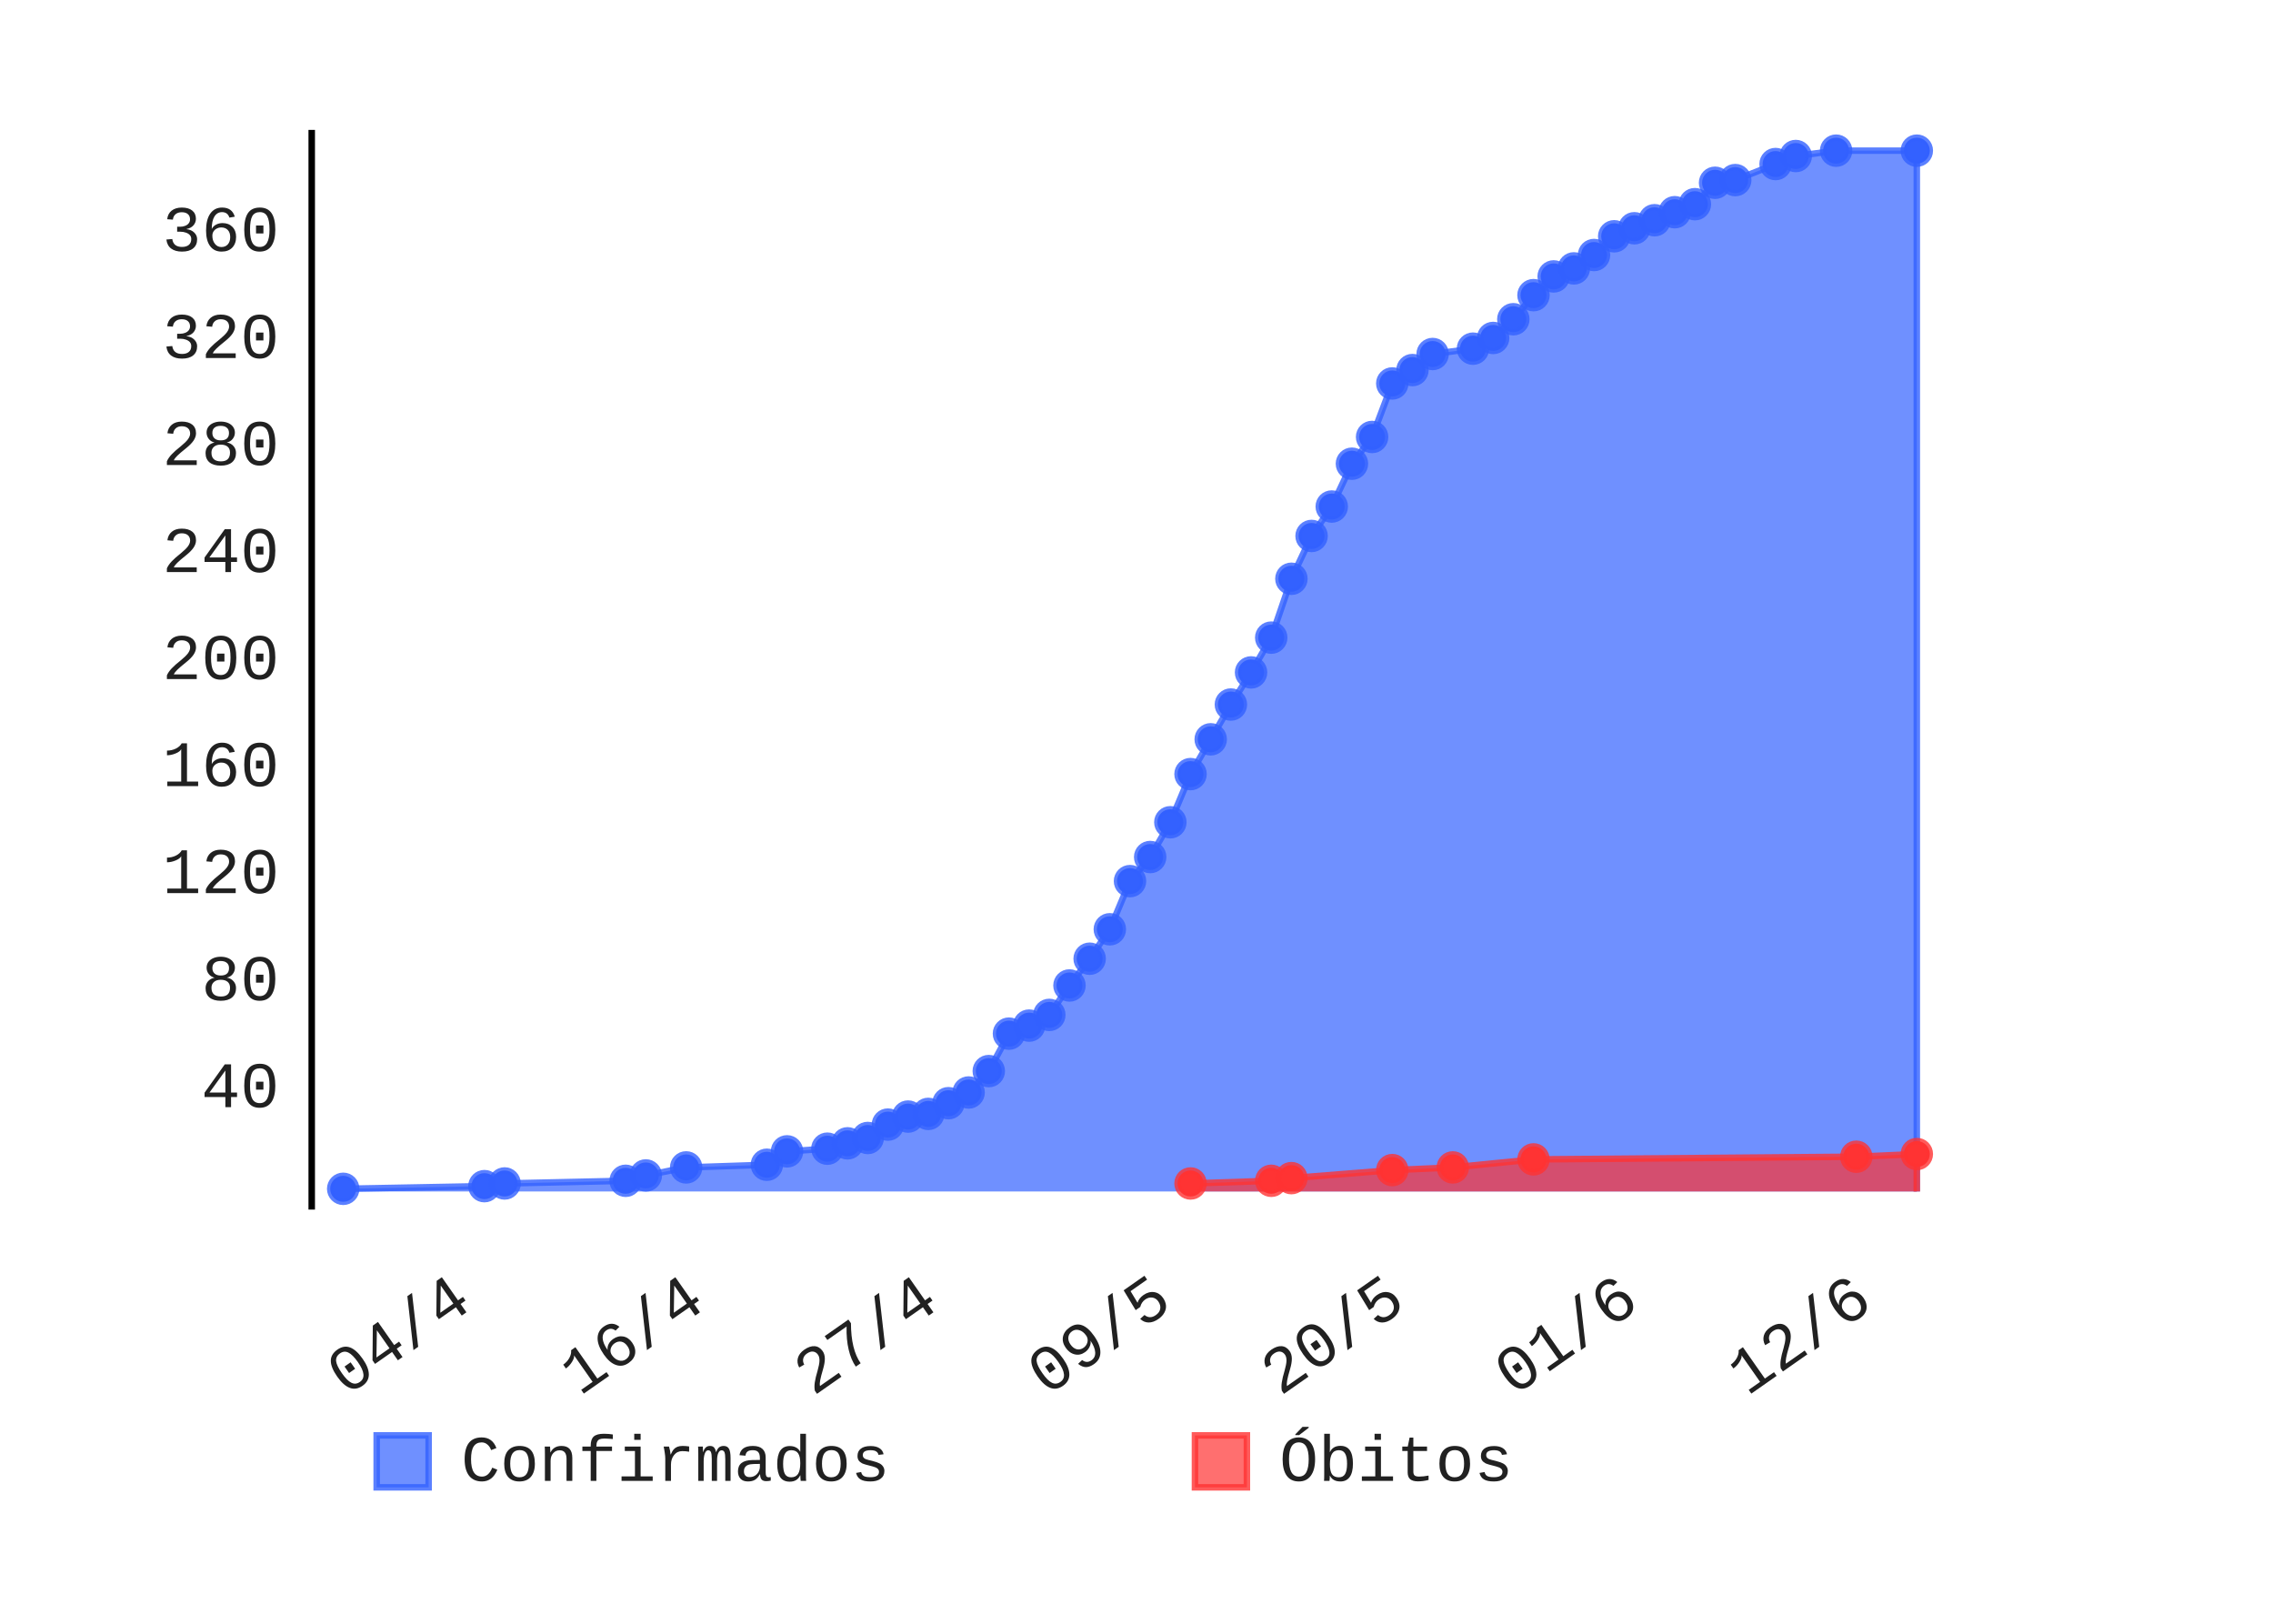
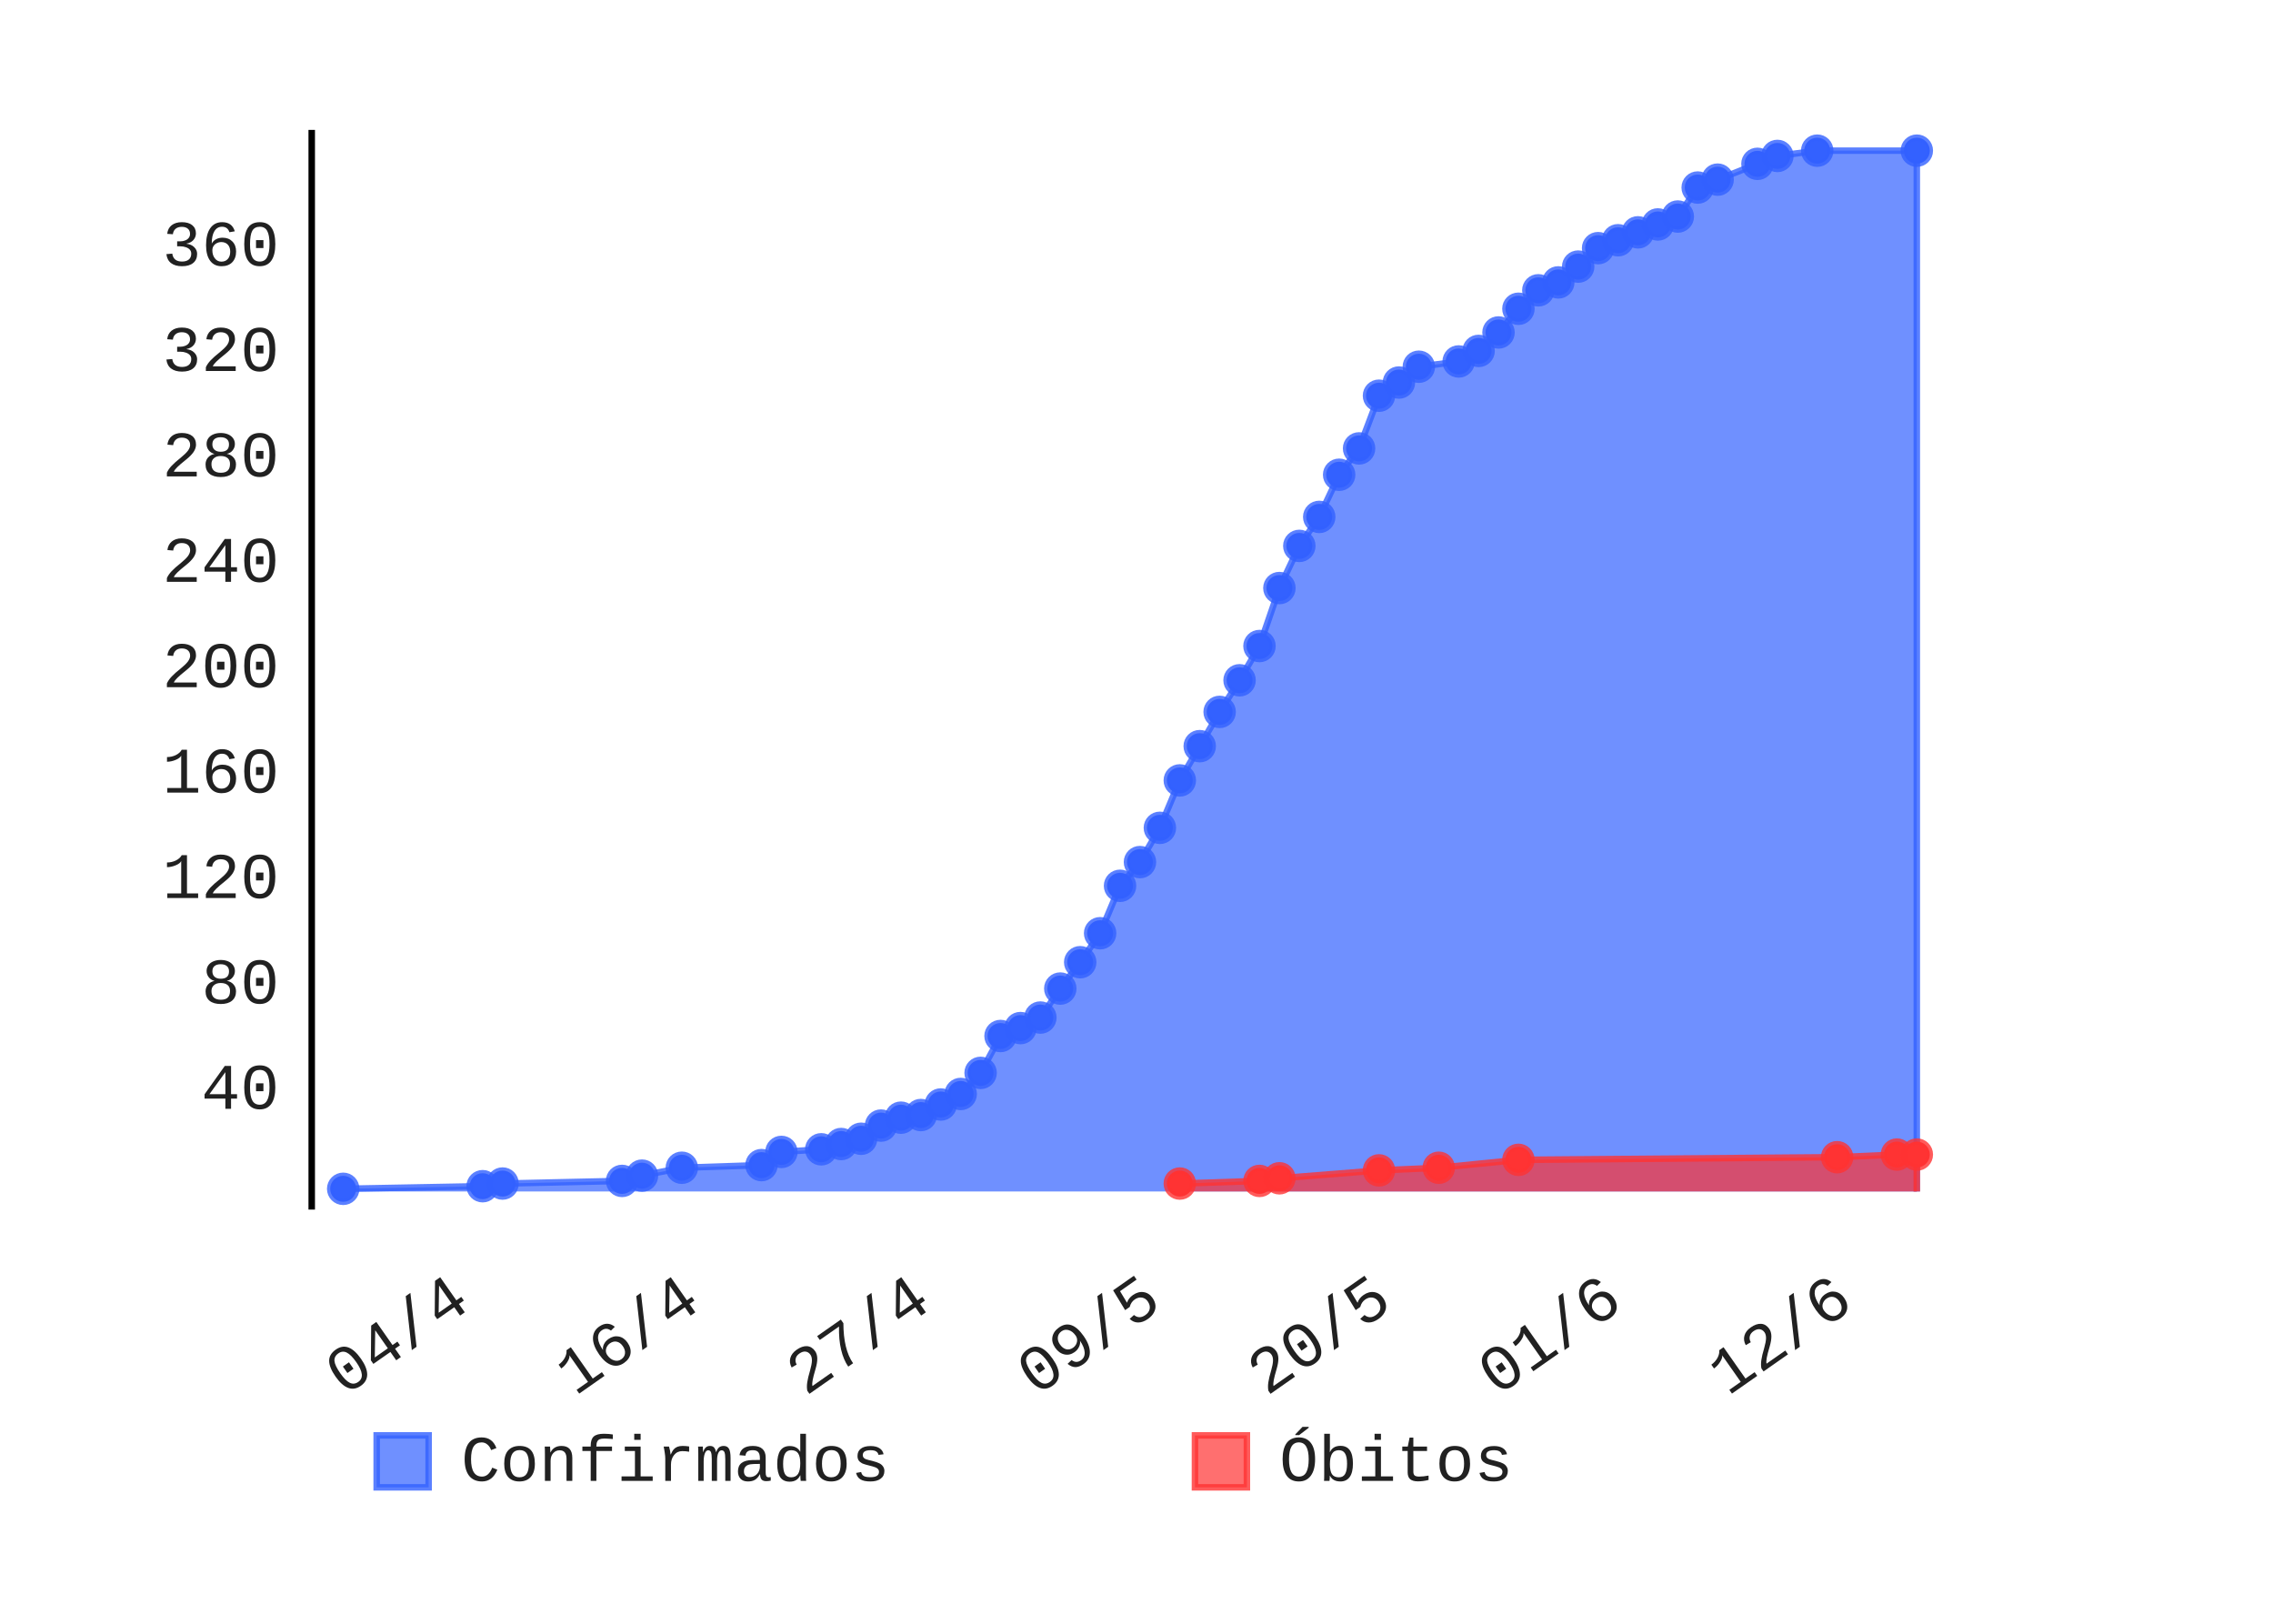
- <svg xmlns="http://www.w3.org/2000/svg" class="pygal-chart" height="250" id="chart-afc1d420-eb26-45c2-9130-47f5db4b97dd" viewBox="0 0 350 250" width="350">
+ <svg xmlns="http://www.w3.org/2000/svg" class="pygal-chart" height="250" id="chart-3f5cdc33-d1fc-4e15-b0fb-31d641ae17bd" viewBox="0 0 350 250" width="350">
  <defs>
-     <style type="text/css">#chart-afc1d420-eb26-45c2-9130-47f5db4b97dd{-webkit-user-select:none;-webkit-font-smoothing:antialiased;font-family:Consolas,"Liberation Mono",Menlo,Courier,monospace}#chart-afc1d420-eb26-45c2-9130-47f5db4b97dd .title{font-family:Consolas,"Liberation Mono",Menlo,Courier,monospace;font-size:8px}#chart-afc1d420-eb26-45c2-9130-47f5db4b97dd .legends .legend text{font-family:Consolas,"Liberation Mono",Menlo,Courier,monospace;font-size:10px}#chart-afc1d420-eb26-45c2-9130-47f5db4b97dd .axis text{font-family:Consolas,"Liberation Mono",Menlo,Courier,monospace;font-size:10px}#chart-afc1d420-eb26-45c2-9130-47f5db4b97dd .axis text.major{font-family:Consolas,"Liberation Mono",Menlo,Courier,monospace;font-size:10px}#chart-afc1d420-eb26-45c2-9130-47f5db4b97dd .text-overlay text.value{font-family:Consolas,"Liberation Mono",Menlo,Courier,monospace;font-size:16px}#chart-afc1d420-eb26-45c2-9130-47f5db4b97dd .text-overlay text.label{font-family:Consolas,"Liberation Mono",Menlo,Courier,monospace;font-size:10px}#chart-afc1d420-eb26-45c2-9130-47f5db4b97dd .tooltip{font-family:Consolas,"Liberation Mono",Menlo,Courier,monospace;font-size:12px}#chart-afc1d420-eb26-45c2-9130-47f5db4b97dd text.no_data{font-family:Consolas,"Liberation Mono",Menlo,Courier,monospace;font-size:64px}
- #chart-afc1d420-eb26-45c2-9130-47f5db4b97dd{background-color:transparent}#chart-afc1d420-eb26-45c2-9130-47f5db4b97dd path,#chart-afc1d420-eb26-45c2-9130-47f5db4b97dd line,#chart-afc1d420-eb26-45c2-9130-47f5db4b97dd rect,#chart-afc1d420-eb26-45c2-9130-47f5db4b97dd circle{-webkit-transition:150ms;-moz-transition:150ms;transition:150ms}#chart-afc1d420-eb26-45c2-9130-47f5db4b97dd .graph &gt; .background{fill:transparent}#chart-afc1d420-eb26-45c2-9130-47f5db4b97dd .plot &gt; .background{fill:rgba(255,255,255,1)}#chart-afc1d420-eb26-45c2-9130-47f5db4b97dd .graph{fill:rgba(0,0,0,.87)}#chart-afc1d420-eb26-45c2-9130-47f5db4b97dd text.no_data{fill:rgba(0,0,0,1)}#chart-afc1d420-eb26-45c2-9130-47f5db4b97dd .title{fill:rgba(0,0,0,1)}#chart-afc1d420-eb26-45c2-9130-47f5db4b97dd .legends .legend text{fill:rgba(0,0,0,.87)}#chart-afc1d420-eb26-45c2-9130-47f5db4b97dd .legends .legend:hover text{fill:rgba(0,0,0,1)}#chart-afc1d420-eb26-45c2-9130-47f5db4b97dd .axis .line{stroke:rgba(0,0,0,1)}#chart-afc1d420-eb26-45c2-9130-47f5db4b97dd .axis .guide.line{stroke:rgba(0,0,0,.54)}#chart-afc1d420-eb26-45c2-9130-47f5db4b97dd .axis .major.line{stroke:rgba(0,0,0,.87)}#chart-afc1d420-eb26-45c2-9130-47f5db4b97dd .axis text.major{fill:rgba(0,0,0,1)}#chart-afc1d420-eb26-45c2-9130-47f5db4b97dd .axis.y .guides:hover .guide.line,#chart-afc1d420-eb26-45c2-9130-47f5db4b97dd .line-graph .axis.x .guides:hover .guide.line,#chart-afc1d420-eb26-45c2-9130-47f5db4b97dd .stackedline-graph .axis.x .guides:hover .guide.line,#chart-afc1d420-eb26-45c2-9130-47f5db4b97dd .xy-graph .axis.x .guides:hover .guide.line{stroke:rgba(0,0,0,1)}#chart-afc1d420-eb26-45c2-9130-47f5db4b97dd .axis .guides:hover text{fill:rgba(0,0,0,1)}#chart-afc1d420-eb26-45c2-9130-47f5db4b97dd .reactive{fill-opacity:.7;stroke-opacity:.8}#chart-afc1d420-eb26-45c2-9130-47f5db4b97dd .ci{stroke:rgba(0,0,0,.87)}#chart-afc1d420-eb26-45c2-9130-47f5db4b97dd .reactive.active,#chart-afc1d420-eb26-45c2-9130-47f5db4b97dd .active .reactive{fill-opacity:.8;stroke-opacity:.9;stroke-width:4}#chart-afc1d420-eb26-45c2-9130-47f5db4b97dd .ci .reactive.active{stroke-width:1.5}#chart-afc1d420-eb26-45c2-9130-47f5db4b97dd .series text{fill:rgba(0,0,0,1)}#chart-afc1d420-eb26-45c2-9130-47f5db4b97dd .tooltip rect{fill:rgba(255,255,255,1);stroke:rgba(0,0,0,1);-webkit-transition:opacity 150ms;-moz-transition:opacity 150ms;transition:opacity 150ms}#chart-afc1d420-eb26-45c2-9130-47f5db4b97dd .tooltip .label{fill:rgba(0,0,0,.87)}#chart-afc1d420-eb26-45c2-9130-47f5db4b97dd .tooltip .label{fill:rgba(0,0,0,.87)}#chart-afc1d420-eb26-45c2-9130-47f5db4b97dd .tooltip .legend{font-size:.8em;fill:rgba(0,0,0,.54)}#chart-afc1d420-eb26-45c2-9130-47f5db4b97dd .tooltip .x_label{font-size:.6em;fill:rgba(0,0,0,1)}#chart-afc1d420-eb26-45c2-9130-47f5db4b97dd .tooltip .xlink{font-size:.5em;text-decoration:underline}#chart-afc1d420-eb26-45c2-9130-47f5db4b97dd .tooltip .value{font-size:1.5em}#chart-afc1d420-eb26-45c2-9130-47f5db4b97dd .bound{font-size:.5em}#chart-afc1d420-eb26-45c2-9130-47f5db4b97dd .max-value{font-size:.75em;fill:rgba(0,0,0,.54)}#chart-afc1d420-eb26-45c2-9130-47f5db4b97dd .map-element{fill:rgba(255,255,255,1);stroke:rgba(0,0,0,.54) !important}#chart-afc1d420-eb26-45c2-9130-47f5db4b97dd .map-element .reactive{fill-opacity:inherit;stroke-opacity:inherit}#chart-afc1d420-eb26-45c2-9130-47f5db4b97dd .color-0,#chart-afc1d420-eb26-45c2-9130-47f5db4b97dd .color-0 a:visited{stroke:#3361FF;fill:#3361FF}#chart-afc1d420-eb26-45c2-9130-47f5db4b97dd .color-1,#chart-afc1d420-eb26-45c2-9130-47f5db4b97dd .color-1 a:visited{stroke:#FF3333;fill:#FF3333}#chart-afc1d420-eb26-45c2-9130-47f5db4b97dd .text-overlay .color-0 text{fill:black}#chart-afc1d420-eb26-45c2-9130-47f5db4b97dd .text-overlay .color-1 text{fill:black}
- #chart-afc1d420-eb26-45c2-9130-47f5db4b97dd text.no_data{text-anchor:middle}#chart-afc1d420-eb26-45c2-9130-47f5db4b97dd .guide.line{fill:none}#chart-afc1d420-eb26-45c2-9130-47f5db4b97dd .centered{text-anchor:middle}#chart-afc1d420-eb26-45c2-9130-47f5db4b97dd .title{text-anchor:middle}#chart-afc1d420-eb26-45c2-9130-47f5db4b97dd .legends .legend text{fill-opacity:1}#chart-afc1d420-eb26-45c2-9130-47f5db4b97dd .axis.x text{text-anchor:middle}#chart-afc1d420-eb26-45c2-9130-47f5db4b97dd .axis.x:not(.web) text[transform]{text-anchor:start}#chart-afc1d420-eb26-45c2-9130-47f5db4b97dd .axis.x:not(.web) text[transform].backwards{text-anchor:end}#chart-afc1d420-eb26-45c2-9130-47f5db4b97dd .axis.y text{text-anchor:end}#chart-afc1d420-eb26-45c2-9130-47f5db4b97dd .axis.y text[transform].backwards{text-anchor:start}#chart-afc1d420-eb26-45c2-9130-47f5db4b97dd .axis.y2 text{text-anchor:start}#chart-afc1d420-eb26-45c2-9130-47f5db4b97dd .axis.y2 text[transform].backwards{text-anchor:end}#chart-afc1d420-eb26-45c2-9130-47f5db4b97dd .axis .guide.line{stroke-dasharray:4,4}#chart-afc1d420-eb26-45c2-9130-47f5db4b97dd .axis .major.guide.line{stroke-dasharray:6,6}#chart-afc1d420-eb26-45c2-9130-47f5db4b97dd .horizontal .axis.y .guide.line,#chart-afc1d420-eb26-45c2-9130-47f5db4b97dd .horizontal .axis.y2 .guide.line,#chart-afc1d420-eb26-45c2-9130-47f5db4b97dd .vertical .axis.x .guide.line{opacity:0}#chart-afc1d420-eb26-45c2-9130-47f5db4b97dd .horizontal .axis.always_show .guide.line,#chart-afc1d420-eb26-45c2-9130-47f5db4b97dd .vertical .axis.always_show .guide.line{opacity:1 !important}#chart-afc1d420-eb26-45c2-9130-47f5db4b97dd .axis.y .guides:hover .guide.line,#chart-afc1d420-eb26-45c2-9130-47f5db4b97dd .axis.y2 .guides:hover .guide.line,#chart-afc1d420-eb26-45c2-9130-47f5db4b97dd .axis.x .guides:hover .guide.line{opacity:1}#chart-afc1d420-eb26-45c2-9130-47f5db4b97dd .axis .guides:hover text{opacity:1}#chart-afc1d420-eb26-45c2-9130-47f5db4b97dd .nofill{fill:none}#chart-afc1d420-eb26-45c2-9130-47f5db4b97dd .subtle-fill{fill-opacity:.2}#chart-afc1d420-eb26-45c2-9130-47f5db4b97dd .dot{stroke-width:1px;fill-opacity:1}#chart-afc1d420-eb26-45c2-9130-47f5db4b97dd .dot.active{stroke-width:5px}#chart-afc1d420-eb26-45c2-9130-47f5db4b97dd .dot.negative{fill:transparent}#chart-afc1d420-eb26-45c2-9130-47f5db4b97dd text,#chart-afc1d420-eb26-45c2-9130-47f5db4b97dd tspan{stroke:none !important}#chart-afc1d420-eb26-45c2-9130-47f5db4b97dd .series text.active{opacity:1}#chart-afc1d420-eb26-45c2-9130-47f5db4b97dd .tooltip rect{fill-opacity:.95;stroke-width:.5}#chart-afc1d420-eb26-45c2-9130-47f5db4b97dd .tooltip text{fill-opacity:1}#chart-afc1d420-eb26-45c2-9130-47f5db4b97dd .showable{visibility:hidden}#chart-afc1d420-eb26-45c2-9130-47f5db4b97dd .showable.shown{visibility:visible}#chart-afc1d420-eb26-45c2-9130-47f5db4b97dd .gauge-background{fill:rgba(229,229,229,1);stroke:none}#chart-afc1d420-eb26-45c2-9130-47f5db4b97dd .bg-lines{stroke:transparent;stroke-width:2px}</style>
+     <style type="text/css">#chart-3f5cdc33-d1fc-4e15-b0fb-31d641ae17bd{-webkit-user-select:none;-webkit-font-smoothing:antialiased;font-family:Consolas,"Liberation Mono",Menlo,Courier,monospace}#chart-3f5cdc33-d1fc-4e15-b0fb-31d641ae17bd .title{font-family:Consolas,"Liberation Mono",Menlo,Courier,monospace;font-size:8px}#chart-3f5cdc33-d1fc-4e15-b0fb-31d641ae17bd .legends .legend text{font-family:Consolas,"Liberation Mono",Menlo,Courier,monospace;font-size:10px}#chart-3f5cdc33-d1fc-4e15-b0fb-31d641ae17bd .axis text{font-family:Consolas,"Liberation Mono",Menlo,Courier,monospace;font-size:10px}#chart-3f5cdc33-d1fc-4e15-b0fb-31d641ae17bd .axis text.major{font-family:Consolas,"Liberation Mono",Menlo,Courier,monospace;font-size:10px}#chart-3f5cdc33-d1fc-4e15-b0fb-31d641ae17bd .text-overlay text.value{font-family:Consolas,"Liberation Mono",Menlo,Courier,monospace;font-size:16px}#chart-3f5cdc33-d1fc-4e15-b0fb-31d641ae17bd .text-overlay text.label{font-family:Consolas,"Liberation Mono",Menlo,Courier,monospace;font-size:10px}#chart-3f5cdc33-d1fc-4e15-b0fb-31d641ae17bd .tooltip{font-family:Consolas,"Liberation Mono",Menlo,Courier,monospace;font-size:12px}#chart-3f5cdc33-d1fc-4e15-b0fb-31d641ae17bd text.no_data{font-family:Consolas,"Liberation Mono",Menlo,Courier,monospace;font-size:64px}
+ #chart-3f5cdc33-d1fc-4e15-b0fb-31d641ae17bd{background-color:transparent}#chart-3f5cdc33-d1fc-4e15-b0fb-31d641ae17bd path,#chart-3f5cdc33-d1fc-4e15-b0fb-31d641ae17bd line,#chart-3f5cdc33-d1fc-4e15-b0fb-31d641ae17bd rect,#chart-3f5cdc33-d1fc-4e15-b0fb-31d641ae17bd circle{-webkit-transition:150ms;-moz-transition:150ms;transition:150ms}#chart-3f5cdc33-d1fc-4e15-b0fb-31d641ae17bd .graph &gt; .background{fill:transparent}#chart-3f5cdc33-d1fc-4e15-b0fb-31d641ae17bd .plot &gt; .background{fill:rgba(255,255,255,1)}#chart-3f5cdc33-d1fc-4e15-b0fb-31d641ae17bd .graph{fill:rgba(0,0,0,.87)}#chart-3f5cdc33-d1fc-4e15-b0fb-31d641ae17bd text.no_data{fill:rgba(0,0,0,1)}#chart-3f5cdc33-d1fc-4e15-b0fb-31d641ae17bd .title{fill:rgba(0,0,0,1)}#chart-3f5cdc33-d1fc-4e15-b0fb-31d641ae17bd .legends .legend text{fill:rgba(0,0,0,.87)}#chart-3f5cdc33-d1fc-4e15-b0fb-31d641ae17bd .legends .legend:hover text{fill:rgba(0,0,0,1)}#chart-3f5cdc33-d1fc-4e15-b0fb-31d641ae17bd .axis .line{stroke:rgba(0,0,0,1)}#chart-3f5cdc33-d1fc-4e15-b0fb-31d641ae17bd .axis .guide.line{stroke:rgba(0,0,0,.54)}#chart-3f5cdc33-d1fc-4e15-b0fb-31d641ae17bd .axis .major.line{stroke:rgba(0,0,0,.87)}#chart-3f5cdc33-d1fc-4e15-b0fb-31d641ae17bd .axis text.major{fill:rgba(0,0,0,1)}#chart-3f5cdc33-d1fc-4e15-b0fb-31d641ae17bd .axis.y .guides:hover .guide.line,#chart-3f5cdc33-d1fc-4e15-b0fb-31d641ae17bd .line-graph .axis.x .guides:hover .guide.line,#chart-3f5cdc33-d1fc-4e15-b0fb-31d641ae17bd .stackedline-graph .axis.x .guides:hover .guide.line,#chart-3f5cdc33-d1fc-4e15-b0fb-31d641ae17bd .xy-graph .axis.x .guides:hover .guide.line{stroke:rgba(0,0,0,1)}#chart-3f5cdc33-d1fc-4e15-b0fb-31d641ae17bd .axis .guides:hover text{fill:rgba(0,0,0,1)}#chart-3f5cdc33-d1fc-4e15-b0fb-31d641ae17bd .reactive{fill-opacity:.7;stroke-opacity:.8}#chart-3f5cdc33-d1fc-4e15-b0fb-31d641ae17bd .ci{stroke:rgba(0,0,0,.87)}#chart-3f5cdc33-d1fc-4e15-b0fb-31d641ae17bd .reactive.active,#chart-3f5cdc33-d1fc-4e15-b0fb-31d641ae17bd .active .reactive{fill-opacity:.8;stroke-opacity:.9;stroke-width:4}#chart-3f5cdc33-d1fc-4e15-b0fb-31d641ae17bd .ci .reactive.active{stroke-width:1.5}#chart-3f5cdc33-d1fc-4e15-b0fb-31d641ae17bd .series text{fill:rgba(0,0,0,1)}#chart-3f5cdc33-d1fc-4e15-b0fb-31d641ae17bd .tooltip rect{fill:rgba(255,255,255,1);stroke:rgba(0,0,0,1);-webkit-transition:opacity 150ms;-moz-transition:opacity 150ms;transition:opacity 150ms}#chart-3f5cdc33-d1fc-4e15-b0fb-31d641ae17bd .tooltip .label{fill:rgba(0,0,0,.87)}#chart-3f5cdc33-d1fc-4e15-b0fb-31d641ae17bd .tooltip .label{fill:rgba(0,0,0,.87)}#chart-3f5cdc33-d1fc-4e15-b0fb-31d641ae17bd .tooltip .legend{font-size:.8em;fill:rgba(0,0,0,.54)}#chart-3f5cdc33-d1fc-4e15-b0fb-31d641ae17bd .tooltip .x_label{font-size:.6em;fill:rgba(0,0,0,1)}#chart-3f5cdc33-d1fc-4e15-b0fb-31d641ae17bd .tooltip .xlink{font-size:.5em;text-decoration:underline}#chart-3f5cdc33-d1fc-4e15-b0fb-31d641ae17bd .tooltip .value{font-size:1.5em}#chart-3f5cdc33-d1fc-4e15-b0fb-31d641ae17bd .bound{font-size:.5em}#chart-3f5cdc33-d1fc-4e15-b0fb-31d641ae17bd .max-value{font-size:.75em;fill:rgba(0,0,0,.54)}#chart-3f5cdc33-d1fc-4e15-b0fb-31d641ae17bd .map-element{fill:rgba(255,255,255,1);stroke:rgba(0,0,0,.54) !important}#chart-3f5cdc33-d1fc-4e15-b0fb-31d641ae17bd .map-element .reactive{fill-opacity:inherit;stroke-opacity:inherit}#chart-3f5cdc33-d1fc-4e15-b0fb-31d641ae17bd .color-0,#chart-3f5cdc33-d1fc-4e15-b0fb-31d641ae17bd .color-0 a:visited{stroke:#3361FF;fill:#3361FF}#chart-3f5cdc33-d1fc-4e15-b0fb-31d641ae17bd .color-1,#chart-3f5cdc33-d1fc-4e15-b0fb-31d641ae17bd .color-1 a:visited{stroke:#FF3333;fill:#FF3333}#chart-3f5cdc33-d1fc-4e15-b0fb-31d641ae17bd .text-overlay .color-0 text{fill:black}#chart-3f5cdc33-d1fc-4e15-b0fb-31d641ae17bd .text-overlay .color-1 text{fill:black}
+ #chart-3f5cdc33-d1fc-4e15-b0fb-31d641ae17bd text.no_data{text-anchor:middle}#chart-3f5cdc33-d1fc-4e15-b0fb-31d641ae17bd .guide.line{fill:none}#chart-3f5cdc33-d1fc-4e15-b0fb-31d641ae17bd .centered{text-anchor:middle}#chart-3f5cdc33-d1fc-4e15-b0fb-31d641ae17bd .title{text-anchor:middle}#chart-3f5cdc33-d1fc-4e15-b0fb-31d641ae17bd .legends .legend text{fill-opacity:1}#chart-3f5cdc33-d1fc-4e15-b0fb-31d641ae17bd .axis.x text{text-anchor:middle}#chart-3f5cdc33-d1fc-4e15-b0fb-31d641ae17bd .axis.x:not(.web) text[transform]{text-anchor:start}#chart-3f5cdc33-d1fc-4e15-b0fb-31d641ae17bd .axis.x:not(.web) text[transform].backwards{text-anchor:end}#chart-3f5cdc33-d1fc-4e15-b0fb-31d641ae17bd .axis.y text{text-anchor:end}#chart-3f5cdc33-d1fc-4e15-b0fb-31d641ae17bd .axis.y text[transform].backwards{text-anchor:start}#chart-3f5cdc33-d1fc-4e15-b0fb-31d641ae17bd .axis.y2 text{text-anchor:start}#chart-3f5cdc33-d1fc-4e15-b0fb-31d641ae17bd .axis.y2 text[transform].backwards{text-anchor:end}#chart-3f5cdc33-d1fc-4e15-b0fb-31d641ae17bd .axis .guide.line{stroke-dasharray:4,4}#chart-3f5cdc33-d1fc-4e15-b0fb-31d641ae17bd .axis .major.guide.line{stroke-dasharray:6,6}#chart-3f5cdc33-d1fc-4e15-b0fb-31d641ae17bd .horizontal .axis.y .guide.line,#chart-3f5cdc33-d1fc-4e15-b0fb-31d641ae17bd .horizontal .axis.y2 .guide.line,#chart-3f5cdc33-d1fc-4e15-b0fb-31d641ae17bd .vertical .axis.x .guide.line{opacity:0}#chart-3f5cdc33-d1fc-4e15-b0fb-31d641ae17bd .horizontal .axis.always_show .guide.line,#chart-3f5cdc33-d1fc-4e15-b0fb-31d641ae17bd .vertical .axis.always_show .guide.line{opacity:1 !important}#chart-3f5cdc33-d1fc-4e15-b0fb-31d641ae17bd .axis.y .guides:hover .guide.line,#chart-3f5cdc33-d1fc-4e15-b0fb-31d641ae17bd .axis.y2 .guides:hover .guide.line,#chart-3f5cdc33-d1fc-4e15-b0fb-31d641ae17bd .axis.x .guides:hover .guide.line{opacity:1}#chart-3f5cdc33-d1fc-4e15-b0fb-31d641ae17bd .axis .guides:hover text{opacity:1}#chart-3f5cdc33-d1fc-4e15-b0fb-31d641ae17bd .nofill{fill:none}#chart-3f5cdc33-d1fc-4e15-b0fb-31d641ae17bd .subtle-fill{fill-opacity:.2}#chart-3f5cdc33-d1fc-4e15-b0fb-31d641ae17bd .dot{stroke-width:1px;fill-opacity:1}#chart-3f5cdc33-d1fc-4e15-b0fb-31d641ae17bd .dot.active{stroke-width:5px}#chart-3f5cdc33-d1fc-4e15-b0fb-31d641ae17bd .dot.negative{fill:transparent}#chart-3f5cdc33-d1fc-4e15-b0fb-31d641ae17bd text,#chart-3f5cdc33-d1fc-4e15-b0fb-31d641ae17bd tspan{stroke:none !important}#chart-3f5cdc33-d1fc-4e15-b0fb-31d641ae17bd .series text.active{opacity:1}#chart-3f5cdc33-d1fc-4e15-b0fb-31d641ae17bd .tooltip rect{fill-opacity:.95;stroke-width:.5}#chart-3f5cdc33-d1fc-4e15-b0fb-31d641ae17bd .tooltip text{fill-opacity:1}#chart-3f5cdc33-d1fc-4e15-b0fb-31d641ae17bd .showable{visibility:hidden}#chart-3f5cdc33-d1fc-4e15-b0fb-31d641ae17bd .showable.shown{visibility:visible}#chart-3f5cdc33-d1fc-4e15-b0fb-31d641ae17bd .gauge-background{fill:rgba(229,229,229,1);stroke:none}#chart-3f5cdc33-d1fc-4e15-b0fb-31d641ae17bd .bg-lines{stroke:transparent;stroke-width:2px}</style>
  </defs>
  <g class="graph datetimeline-graph vertical">
    <rect class="background" height="250" width="350" x="0" y="0" />
    <g class="plot" transform="translate(48, 20)">
      <rect class="background" height="166.234" width="252.0" x="0" y="0" />
      <g class="axis y">
        <g class="guides">
-           <text class="" x="-5" y="150.471">40</text>
-         </g>
-         <g class="guides">
-           <text class="" x="-5" y="133.993">80</text>
-         </g>
-         <g class="guides">
-           <text class="" x="-5" y="117.514">120</text>
-         </g>
-         <g class="guides">
-           <text class="" x="-5" y="101.036">160</text>
-         </g>
-         <g class="guides">
-           <text class="" x="-5" y="84.557">200</text>
-         </g>
-         <g class="guides">
-           <text class="" x="-5" y="68.079">240</text>
-         </g>
-         <g class="guides">
-           <text class="" x="-5" y="51.6">280</text>
-         </g>
-         <g class="guides">
-           <text class="" x="-5" y="35.122">320</text>
-         </g>
-         <g class="guides">
-           <text class="" x="-5" y="18.644">360</text>
+           <text class="" x="-5" y="150.716">40</text>
+         </g>
+         <g class="guides">
+           <text class="" x="-5" y="134.488">80</text>
+         </g>
+         <g class="guides">
+           <text class="" x="-5" y="118.261">120</text>
+         </g>
+         <g class="guides">
+           <text class="" x="-5" y="102.033">160</text>
+         </g>
+         <g class="guides">
+           <text class="" x="-5" y="85.806">200</text>
+         </g>
+         <g class="guides">
+           <text class="" x="-5" y="69.578">240</text>
+         </g>
+         <g class="guides">
+           <text class="" x="-5" y="53.351">280</text>
+         </g>
+         <g class="guides">
+           <text class="" x="-5" y="37.123">320</text>
+         </g>
+         <g class="guides">
+           <text class="" x="-5" y="20.896">360</text>
        </g>
      </g>
      <g class="axis x">
        <path class="line" d="M0 0 v166.234" />
        <g class="guides">
-           <path class="guide line" d="M24.981 0 v166.234" />
-           <text class="backwards" transform="rotate(325 24.98093 181.2342)" x="24.981" y="181.234">04/4</text>
-         </g>
-         <g class="guides">
-           <path class="guide line" d="M60.936 0 v166.234" />
-           <text class="backwards" transform="rotate(325 60.9359 181.2342)" x="60.936" y="181.234">16/4</text>
-         </g>
-         <g class="guides">
-           <path class="guide line" d="M96.891 0 v166.234" />
-           <text class="backwards" transform="rotate(325 96.89086 181.2342)" x="96.891" y="181.234">27/4</text>
-         </g>
-         <g class="guides">
-           <path class="guide line" d="M132.846 0 v166.234" />
-           <text class="backwards" transform="rotate(325 132.8458 181.2342)" x="132.846" y="181.234">09/5</text>
-         </g>
-         <g class="guides">
-           <path class="guide line" d="M168.801 0 v166.234" />
-           <text class="backwards" transform="rotate(325 168.8008 181.2342)" x="168.801" y="181.234">20/5</text>
-         </g>
-         <g class="guides">
-           <path class="guide line" d="M204.756 0 v166.234" />
-           <text class="backwards" transform="rotate(325 204.7558 181.2342)" x="204.756" y="181.234">01/6</text>
-         </g>
-         <g class="guides">
-           <path class="guide line" d="M240.711 0 v166.234" />
-           <text class="backwards" transform="rotate(325 240.7107 181.2342)" x="240.711" y="181.234">12/6</text>
+           <path class="guide line" d="M24.726 0 v166.234" />
+           <text class="backwards" transform="rotate(325 24.72606 181.2342)" x="24.726" y="181.234">04/4</text>
+         </g>
+         <g class="guides">
+           <path class="guide line" d="M60.226 0 v166.234" />
+           <text class="backwards" transform="rotate(325 60.2259 181.2342)" x="60.226" y="181.234">16/4</text>
+         </g>
+         <g class="guides">
+           <path class="guide line" d="M95.726 0 v166.234" />
+           <text class="backwards" transform="rotate(325 95.72574 181.2342)" x="95.726" y="181.234">27/4</text>
+         </g>
+         <g class="guides">
+           <path class="guide line" d="M131.226 0 v166.234" />
+           <text class="backwards" transform="rotate(325 131.2256 181.2342)" x="131.226" y="181.234">09/5</text>
+         </g>
+         <g class="guides">
+           <path class="guide line" d="M166.725 0 v166.234" />
+           <text class="backwards" transform="rotate(325 166.7254 181.2342)" x="166.725" y="181.234">20/5</text>
+         </g>
+         <g class="guides">
+           <path class="guide line" d="M202.225 0 v166.234" />
+           <text class="backwards" transform="rotate(325 202.2253 181.2342)" x="202.225" y="181.234">01/6</text>
+         </g>
+         <g class="guides">
+           <path class="guide line" d="M237.725 0 v166.234" />
+           <text class="backwards" transform="rotate(325 237.7251 181.2342)" x="237.725" y="181.234">12/6</text>
        </g>
      </g>
      <g class="series serie-0 color-0">
-         <path class="line reactive" d="M4.846 163.449 L4.846 163.037 26.592 162.625 29.698 162.213 48.337 161.801 51.444 160.978 57.657 159.742 70.083 159.33 73.189 157.27 79.402 156.858 82.509 156.034 85.615 155.21 88.722 153.15 91.828 151.914 94.935 151.502 98.041 149.855 101.148 148.207 104.254 144.911 107.361 139.144 110.467 137.908 113.574 136.26 116.68 131.728 119.787 127.609 122.893 123.077 126 115.662 129.107 111.954 132.213 106.599 135.32 99.184 138.426 93.828 141.533 88.473 144.639 83.529 147.746 78.174 150.852 69.11 153.959 62.519 157.065 57.988 160.172 51.396 163.278 47.277 166.385 39.037 169.491 36.978 172.598 34.506 178.811 33.682 181.917 32.034 185.024 29.15 188.13 25.443 191.237 22.559 194.343 21.323 197.45 19.263 200.556 16.38 203.663 15.144 206.769 13.908 209.876 12.672 212.982 11.436 216.089 8.14 219.195 7.728 225.408 5.257 228.515 4.021 234.728 3.197 247.154 3.197 247.154 163.449" />
+         <path class="line reactive" d="M4.846 163.443 L4.846 163.037 26.316 162.632 29.384 162.226 47.787 161.82 50.854 161.009 56.988 159.792 69.257 159.386 72.324 157.358 78.459 156.952 81.526 156.141 84.593 155.329 87.66 153.301 90.727 152.084 93.795 151.678 96.862 150.055 99.929 148.433 102.996 145.187 106.063 139.508 109.13 138.29 112.198 136.668 115.265 132.205 118.332 128.148 121.399 123.686 124.466 116.383 127.534 112.732 130.601 107.458 133.668 100.156 136.735 94.882 139.802 89.608 142.87 84.74 145.937 79.466 149.004 70.541 152.071 64.05 155.138 59.587 158.205 53.096 161.273 49.039 164.34 40.926 167.407 38.897 170.474 36.463 176.609 35.652 179.676 34.029 182.743 31.189 185.81 27.538 188.877 24.698 191.944 23.481 195.012 21.047 198.079 18.207 201.146 16.99 204.213 15.773 207.28 14.556 210.348 13.339 213.415 8.876 216.482 7.659 222.616 5.225 225.684 4.008 231.818 3.197 247.154 3.197 247.154 163.443" />
      </g>
      <g class="series serie-1 color-1">
-         <path class="line reactive" d="M135.32 163.449 L135.32 162.213 147.746 161.801 150.852 161.39 166.385 160.154 175.704 159.742 188.13 158.506 237.834 158.094 247.154 157.682 247.154 163.449" />
+         <path class="line reactive" d="M133.668 163.443 L133.668 162.226 145.937 161.82 149.004 161.415 164.34 160.198 173.541 159.792 185.81 158.575 234.885 158.169 244.087 157.763 247.154 157.763 247.154 163.443" />
      </g>
    </g>
    <g class="titles" />
    <g class="plot overlay" transform="translate(48, 20)">
      <g class="series serie-0 color-0">
        <g class="dots">
          <circle class="dot reactive tooltip-trigger" cx="4.846" cy="163.037" r="2" />
        </g>
        <g class="dots">
-           <circle class="dot reactive tooltip-trigger" cx="26.592" cy="162.625" r="2" />
-         </g>
-         <g class="dots">
-           <circle class="dot reactive tooltip-trigger" cx="29.698" cy="162.213" r="2" />
-         </g>
-         <g class="dots">
-           <circle class="dot reactive tooltip-trigger" cx="48.337" cy="161.801" r="2" />
-         </g>
-         <g class="dots">
-           <circle class="dot reactive tooltip-trigger" cx="51.444" cy="160.978" r="2" />
-         </g>
-         <g class="dots">
-           <circle class="dot reactive tooltip-trigger" cx="57.657" cy="159.742" r="2" />
-         </g>
-         <g class="dots">
-           <circle class="dot reactive tooltip-trigger" cx="70.083" cy="159.33" r="2" />
-         </g>
-         <g class="dots">
-           <circle class="dot reactive tooltip-trigger" cx="73.189" cy="157.27" r="2" />
-         </g>
-         <g class="dots">
-           <circle class="dot reactive tooltip-trigger" cx="79.402" cy="156.858" r="2" />
-         </g>
-         <g class="dots">
-           <circle class="dot reactive tooltip-trigger" cx="82.509" cy="156.034" r="2" />
-         </g>
-         <g class="dots">
-           <circle class="dot reactive tooltip-trigger" cx="85.615" cy="155.21" r="2" />
-         </g>
-         <g class="dots">
-           <circle class="dot reactive tooltip-trigger" cx="88.722" cy="153.15" r="2" />
-         </g>
-         <g class="dots">
-           <circle class="dot reactive tooltip-trigger" cx="91.828" cy="151.914" r="2" />
-         </g>
-         <g class="dots">
-           <circle class="dot reactive tooltip-trigger" cx="94.935" cy="151.502" r="2" />
-         </g>
-         <g class="dots">
-           <circle class="dot reactive tooltip-trigger" cx="98.041" cy="149.855" r="2" />
-         </g>
-         <g class="dots">
-           <circle class="dot reactive tooltip-trigger" cx="101.148" cy="148.207" r="2" />
-         </g>
-         <g class="dots">
-           <circle class="dot reactive tooltip-trigger" cx="104.254" cy="144.911" r="2" />
-         </g>
-         <g class="dots">
-           <circle class="dot reactive tooltip-trigger" cx="107.361" cy="139.144" r="2" />
-         </g>
-         <g class="dots">
-           <circle class="dot reactive tooltip-trigger" cx="110.467" cy="137.908" r="2" />
-         </g>
-         <g class="dots">
-           <circle class="dot reactive tooltip-trigger" cx="113.574" cy="136.26" r="2" />
-         </g>
-         <g class="dots">
-           <circle class="dot reactive tooltip-trigger" cx="116.68" cy="131.728" r="2" />
-         </g>
-         <g class="dots">
-           <circle class="dot reactive tooltip-trigger" cx="119.787" cy="127.609" r="2" />
-         </g>
-         <g class="dots">
-           <circle class="dot reactive tooltip-trigger" cx="122.893" cy="123.077" r="2" />
-         </g>
-         <g class="dots">
-           <circle class="dot reactive tooltip-trigger" cx="126.0" cy="115.662" r="2" />
-         </g>
-         <g class="dots">
-           <circle class="dot reactive tooltip-trigger" cx="129.107" cy="111.954" r="2" />
-         </g>
-         <g class="dots">
-           <circle class="dot reactive tooltip-trigger" cx="132.213" cy="106.599" r="2" />
-         </g>
-         <g class="dots">
-           <circle class="dot reactive tooltip-trigger" cx="135.32" cy="99.184" r="2" />
-         </g>
-         <g class="dots">
-           <circle class="dot reactive tooltip-trigger" cx="138.426" cy="93.828" r="2" />
-         </g>
-         <g class="dots">
-           <circle class="dot reactive tooltip-trigger" cx="141.533" cy="88.473" r="2" />
-         </g>
-         <g class="dots">
-           <circle class="dot reactive tooltip-trigger" cx="144.639" cy="83.529" r="2" />
-         </g>
-         <g class="dots">
-           <circle class="dot reactive tooltip-trigger" cx="147.746" cy="78.174" r="2" />
-         </g>
-         <g class="dots">
-           <circle class="dot reactive tooltip-trigger" cx="150.852" cy="69.11" r="2" />
-         </g>
-         <g class="dots">
-           <circle class="dot reactive tooltip-trigger" cx="153.959" cy="62.519" r="2" />
-         </g>
-         <g class="dots">
-           <circle class="dot reactive tooltip-trigger" cx="157.065" cy="57.988" r="2" />
-         </g>
-         <g class="dots">
-           <circle class="dot reactive tooltip-trigger" cx="160.172" cy="51.396" r="2" />
-         </g>
-         <g class="dots">
-           <circle class="dot reactive tooltip-trigger" cx="163.278" cy="47.277" r="2" />
-         </g>
-         <g class="dots">
-           <circle class="dot reactive tooltip-trigger" cx="166.385" cy="39.037" r="2" />
-         </g>
-         <g class="dots">
-           <circle class="dot reactive tooltip-trigger" cx="169.491" cy="36.978" r="2" />
-         </g>
-         <g class="dots">
-           <circle class="dot reactive tooltip-trigger" cx="172.598" cy="34.506" r="2" />
-         </g>
-         <g class="dots">
-           <circle class="dot reactive tooltip-trigger" cx="178.811" cy="33.682" r="2" />
-         </g>
-         <g class="dots">
-           <circle class="dot reactive tooltip-trigger" cx="181.917" cy="32.034" r="2" />
-         </g>
-         <g class="dots">
-           <circle class="dot reactive tooltip-trigger" cx="185.024" cy="29.15" r="2" />
-         </g>
-         <g class="dots">
-           <circle class="dot reactive tooltip-trigger" cx="188.13" cy="25.443" r="2" />
-         </g>
-         <g class="dots">
-           <circle class="dot reactive tooltip-trigger" cx="191.237" cy="22.559" r="2" />
-         </g>
-         <g class="dots">
-           <circle class="dot reactive tooltip-trigger" cx="194.343" cy="21.323" r="2" />
-         </g>
-         <g class="dots">
-           <circle class="dot reactive tooltip-trigger" cx="197.45" cy="19.263" r="2" />
-         </g>
-         <g class="dots">
-           <circle class="dot reactive tooltip-trigger" cx="200.556" cy="16.38" r="2" />
-         </g>
-         <g class="dots">
-           <circle class="dot reactive tooltip-trigger" cx="203.663" cy="15.144" r="2" />
-         </g>
-         <g class="dots">
-           <circle class="dot reactive tooltip-trigger" cx="206.769" cy="13.908" r="2" />
-         </g>
-         <g class="dots">
-           <circle class="dot reactive tooltip-trigger" cx="209.876" cy="12.672" r="2" />
-         </g>
-         <g class="dots">
-           <circle class="dot reactive tooltip-trigger" cx="212.982" cy="11.436" r="2" />
-         </g>
-         <g class="dots">
-           <circle class="dot reactive tooltip-trigger" cx="216.089" cy="8.14" r="2" />
-         </g>
-         <g class="dots">
-           <circle class="dot reactive tooltip-trigger" cx="219.195" cy="7.728" r="2" />
-         </g>
-         <g class="dots">
-           <circle class="dot reactive tooltip-trigger" cx="225.408" cy="5.257" r="2" />
-         </g>
-         <g class="dots">
-           <circle class="dot reactive tooltip-trigger" cx="228.515" cy="4.021" r="2" />
-         </g>
-         <g class="dots">
-           <circle class="dot reactive tooltip-trigger" cx="234.728" cy="3.197" r="2" />
+           <circle class="dot reactive tooltip-trigger" cx="26.316" cy="162.632" r="2" />
+         </g>
+         <g class="dots">
+           <circle class="dot reactive tooltip-trigger" cx="29.384" cy="162.226" r="2" />
+         </g>
+         <g class="dots">
+           <circle class="dot reactive tooltip-trigger" cx="47.787" cy="161.82" r="2" />
+         </g>
+         <g class="dots">
+           <circle class="dot reactive tooltip-trigger" cx="50.854" cy="161.009" r="2" />
+         </g>
+         <g class="dots">
+           <circle class="dot reactive tooltip-trigger" cx="56.988" cy="159.792" r="2" />
+         </g>
+         <g class="dots">
+           <circle class="dot reactive tooltip-trigger" cx="69.257" cy="159.386" r="2" />
+         </g>
+         <g class="dots">
+           <circle class="dot reactive tooltip-trigger" cx="72.324" cy="157.358" r="2" />
+         </g>
+         <g class="dots">
+           <circle class="dot reactive tooltip-trigger" cx="78.459" cy="156.952" r="2" />
+         </g>
+         <g class="dots">
+           <circle class="dot reactive tooltip-trigger" cx="81.526" cy="156.141" r="2" />
+         </g>
+         <g class="dots">
+           <circle class="dot reactive tooltip-trigger" cx="84.593" cy="155.329" r="2" />
+         </g>
+         <g class="dots">
+           <circle class="dot reactive tooltip-trigger" cx="87.66" cy="153.301" r="2" />
+         </g>
+         <g class="dots">
+           <circle class="dot reactive tooltip-trigger" cx="90.727" cy="152.084" r="2" />
+         </g>
+         <g class="dots">
+           <circle class="dot reactive tooltip-trigger" cx="93.795" cy="151.678" r="2" />
+         </g>
+         <g class="dots">
+           <circle class="dot reactive tooltip-trigger" cx="96.862" cy="150.055" r="2" />
+         </g>
+         <g class="dots">
+           <circle class="dot reactive tooltip-trigger" cx="99.929" cy="148.433" r="2" />
+         </g>
+         <g class="dots">
+           <circle class="dot reactive tooltip-trigger" cx="102.996" cy="145.187" r="2" />
+         </g>
+         <g class="dots">
+           <circle class="dot reactive tooltip-trigger" cx="106.063" cy="139.508" r="2" />
+         </g>
+         <g class="dots">
+           <circle class="dot reactive tooltip-trigger" cx="109.13" cy="138.29" r="2" />
+         </g>
+         <g class="dots">
+           <circle class="dot reactive tooltip-trigger" cx="112.198" cy="136.668" r="2" />
+         </g>
+         <g class="dots">
+           <circle class="dot reactive tooltip-trigger" cx="115.265" cy="132.205" r="2" />
+         </g>
+         <g class="dots">
+           <circle class="dot reactive tooltip-trigger" cx="118.332" cy="128.148" r="2" />
+         </g>
+         <g class="dots">
+           <circle class="dot reactive tooltip-trigger" cx="121.399" cy="123.686" r="2" />
+         </g>
+         <g class="dots">
+           <circle class="dot reactive tooltip-trigger" cx="124.466" cy="116.383" r="2" />
+         </g>
+         <g class="dots">
+           <circle class="dot reactive tooltip-trigger" cx="127.534" cy="112.732" r="2" />
+         </g>
+         <g class="dots">
+           <circle class="dot reactive tooltip-trigger" cx="130.601" cy="107.458" r="2" />
+         </g>
+         <g class="dots">
+           <circle class="dot reactive tooltip-trigger" cx="133.668" cy="100.156" r="2" />
+         </g>
+         <g class="dots">
+           <circle class="dot reactive tooltip-trigger" cx="136.735" cy="94.882" r="2" />
+         </g>
+         <g class="dots">
+           <circle class="dot reactive tooltip-trigger" cx="139.802" cy="89.608" r="2" />
+         </g>
+         <g class="dots">
+           <circle class="dot reactive tooltip-trigger" cx="142.87" cy="84.74" r="2" />
+         </g>
+         <g class="dots">
+           <circle class="dot reactive tooltip-trigger" cx="145.937" cy="79.466" r="2" />
+         </g>
+         <g class="dots">
+           <circle class="dot reactive tooltip-trigger" cx="149.004" cy="70.541" r="2" />
+         </g>
+         <g class="dots">
+           <circle class="dot reactive tooltip-trigger" cx="152.071" cy="64.05" r="2" />
+         </g>
+         <g class="dots">
+           <circle class="dot reactive tooltip-trigger" cx="155.138" cy="59.587" r="2" />
+         </g>
+         <g class="dots">
+           <circle class="dot reactive tooltip-trigger" cx="158.205" cy="53.096" r="2" />
+         </g>
+         <g class="dots">
+           <circle class="dot reactive tooltip-trigger" cx="161.273" cy="49.039" r="2" />
+         </g>
+         <g class="dots">
+           <circle class="dot reactive tooltip-trigger" cx="164.34" cy="40.926" r="2" />
+         </g>
+         <g class="dots">
+           <circle class="dot reactive tooltip-trigger" cx="167.407" cy="38.897" r="2" />
+         </g>
+         <g class="dots">
+           <circle class="dot reactive tooltip-trigger" cx="170.474" cy="36.463" r="2" />
+         </g>
+         <g class="dots">
+           <circle class="dot reactive tooltip-trigger" cx="176.609" cy="35.652" r="2" />
+         </g>
+         <g class="dots">
+           <circle class="dot reactive tooltip-trigger" cx="179.676" cy="34.029" r="2" />
+         </g>
+         <g class="dots">
+           <circle class="dot reactive tooltip-trigger" cx="182.743" cy="31.189" r="2" />
+         </g>
+         <g class="dots">
+           <circle class="dot reactive tooltip-trigger" cx="185.81" cy="27.538" r="2" />
+         </g>
+         <g class="dots">
+           <circle class="dot reactive tooltip-trigger" cx="188.877" cy="24.698" r="2" />
+         </g>
+         <g class="dots">
+           <circle class="dot reactive tooltip-trigger" cx="191.944" cy="23.481" r="2" />
+         </g>
+         <g class="dots">
+           <circle class="dot reactive tooltip-trigger" cx="195.012" cy="21.047" r="2" />
+         </g>
+         <g class="dots">
+           <circle class="dot reactive tooltip-trigger" cx="198.079" cy="18.207" r="2" />
+         </g>
+         <g class="dots">
+           <circle class="dot reactive tooltip-trigger" cx="201.146" cy="16.99" r="2" />
+         </g>
+         <g class="dots">
+           <circle class="dot reactive tooltip-trigger" cx="204.213" cy="15.773" r="2" />
+         </g>
+         <g class="dots">
+           <circle class="dot reactive tooltip-trigger" cx="207.28" cy="14.556" r="2" />
+         </g>
+         <g class="dots">
+           <circle class="dot reactive tooltip-trigger" cx="210.348" cy="13.339" r="2" />
+         </g>
+         <g class="dots">
+           <circle class="dot reactive tooltip-trigger" cx="213.415" cy="8.876" r="2" />
+         </g>
+         <g class="dots">
+           <circle class="dot reactive tooltip-trigger" cx="216.482" cy="7.659" r="2" />
+         </g>
+         <g class="dots">
+           <circle class="dot reactive tooltip-trigger" cx="222.616" cy="5.225" r="2" />
+         </g>
+         <g class="dots">
+           <circle class="dot reactive tooltip-trigger" cx="225.684" cy="4.008" r="2" />
+         </g>
+         <g class="dots">
+           <circle class="dot reactive tooltip-trigger" cx="231.818" cy="3.197" r="2" />
        </g>
        <g class="dots">
          <circle class="dot reactive tooltip-trigger" cx="247.154" cy="3.197" r="2" />
        </g>
      </g>
      <g class="series serie-1 color-1">
        <g class="dots">
-           <circle class="dot reactive tooltip-trigger" cx="135.32" cy="162.213" r="2" />
-         </g>
-         <g class="dots">
-           <circle class="dot reactive tooltip-trigger" cx="147.746" cy="161.801" r="2" />
-         </g>
-         <g class="dots">
-           <circle class="dot reactive tooltip-trigger" cx="150.852" cy="161.39" r="2" />
-         </g>
-         <g class="dots">
-           <circle class="dot reactive tooltip-trigger" cx="166.385" cy="160.154" r="2" />
-         </g>
-         <g class="dots">
-           <circle class="dot reactive tooltip-trigger" cx="175.704" cy="159.742" r="2" />
-         </g>
-         <g class="dots">
-           <circle class="dot reactive tooltip-trigger" cx="188.13" cy="158.506" r="2" />
-         </g>
-         <g class="dots">
-           <circle class="dot reactive tooltip-trigger" cx="237.834" cy="158.094" r="2" />
-         </g>
-         <g class="dots">
-           <circle class="dot reactive tooltip-trigger" cx="247.154" cy="157.682" r="2" />
+           <circle class="dot reactive tooltip-trigger" cx="133.668" cy="162.226" r="2" />
+         </g>
+         <g class="dots">
+           <circle class="dot reactive tooltip-trigger" cx="145.937" cy="161.82" r="2" />
+         </g>
+         <g class="dots">
+           <circle class="dot reactive tooltip-trigger" cx="149.004" cy="161.415" r="2" />
+         </g>
+         <g class="dots">
+           <circle class="dot reactive tooltip-trigger" cx="164.34" cy="160.198" r="2" />
+         </g>
+         <g class="dots">
+           <circle class="dot reactive tooltip-trigger" cx="173.541" cy="159.792" r="2" />
+         </g>
+         <g class="dots">
+           <circle class="dot reactive tooltip-trigger" cx="185.81" cy="158.575" r="2" />
+         </g>
+         <g class="dots">
+           <circle class="dot reactive tooltip-trigger" cx="234.885" cy="158.169" r="2" />
+         </g>
+         <g class="dots">
+           <circle class="dot reactive tooltip-trigger" cx="244.087" cy="157.763" r="2" />
+         </g>
+         <g class="dots">
+           <circle class="dot reactive tooltip-trigger" cx="247.154" cy="157.763" r="2" />
        </g>
      </g>
    </g>
    <g class="plot text-overlay" transform="translate(48, 20)">
      <g class="series serie-0 color-0" />
      <g class="series serie-1 color-1" />
    </g>
    <g class="plot tooltip-overlay" transform="translate(48, 20)">
      <g class="tooltip" style="opacity: 0" transform="translate(0 0)">
        <rect class="tooltip-box" height="0" rx="10" ry="10" width="0" />
        <g class="text" />
      </g>
    </g>
    <g class="legends" transform="translate(58, 220)">
      <g class="legend reactive activate-serie" id="activate-serie-0">
        <rect class="color-0 reactive" height="8" width="8" x="0.0" y="1.0" />
        <text x="13.0" y="8.0">Confirmados</text>
      </g>
      <g class="legend reactive activate-serie" id="activate-serie-1">
        <rect class="color-1 reactive" height="8" width="8" x="126.0" y="1.0" />
        <text x="139.0" y="8.0">Óbitos</text>
      </g>
    </g>
  </g>
</svg>
